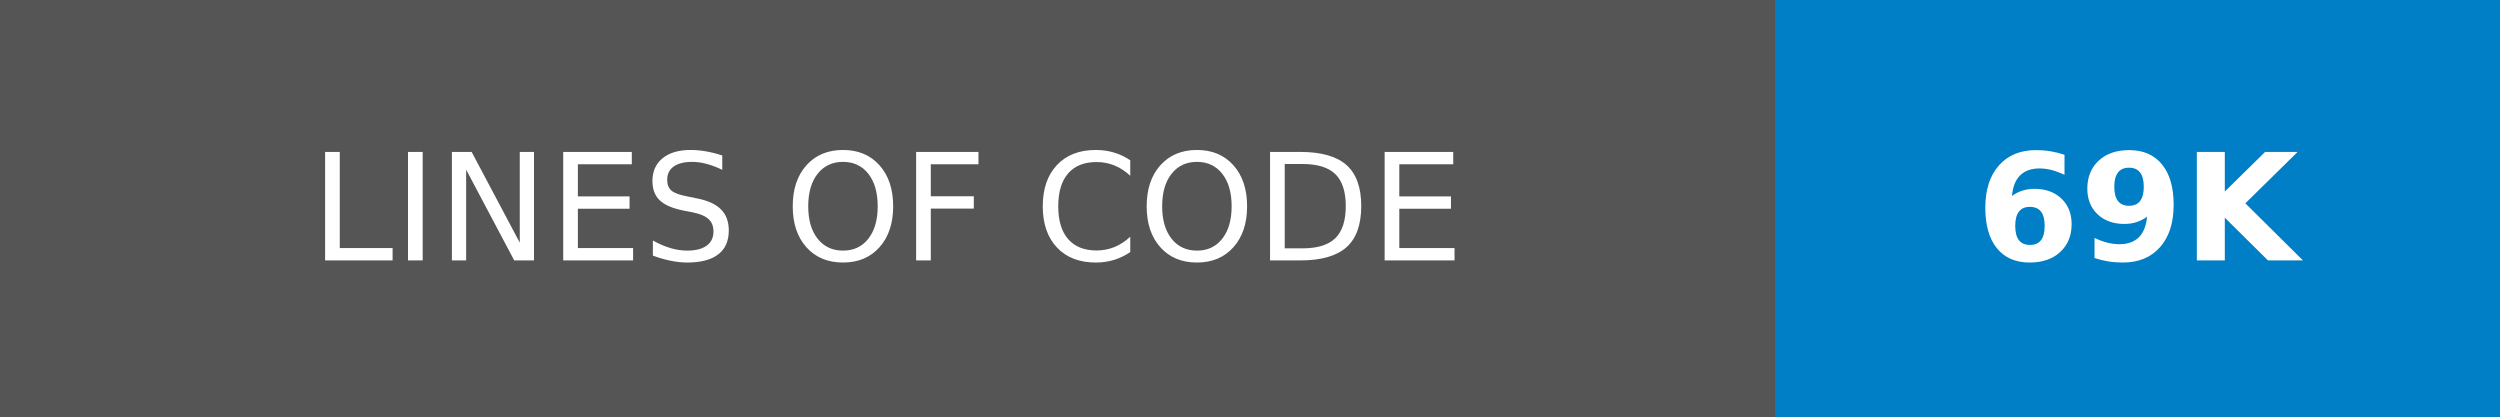
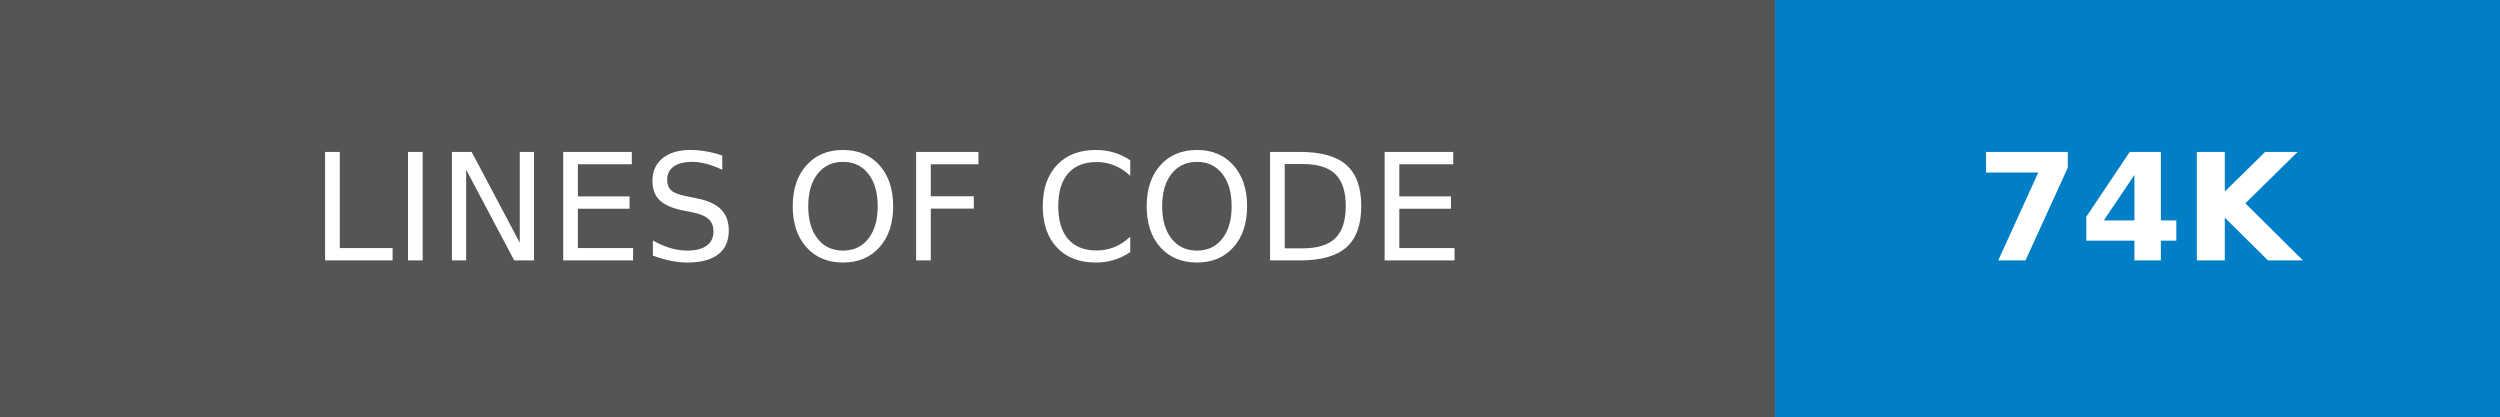
- <svg xmlns="http://www.w3.org/2000/svg" width="168" height="28" role="img" aria-label="LINES OF CODE: 69K">
+ <svg xmlns="http://www.w3.org/2000/svg" width="168" height="28" role="img" aria-label="LINES OF CODE: 74K">
  <g shape-rendering="crispEdges">
    <rect width="119.25" height="28" fill="#555" />
    <rect x="119.25" width="48.75" height="28" fill="#007ec6" />
  </g>
  <g fill="#fff" text-anchor="middle" font-family="Verdana,Geneva,DejaVu Sans,sans-serif" text-rendering="geometricPrecision" font-size="100">
    <text transform="scale(.1)" x="596.25" y="175" textLength="952.5">LINES OF CODE</text>
-     <text transform="scale(.1)" x="1436.25" y="175" textLength="247.5" font-weight="bold">69K</text>
+     <text transform="scale(.1)" x="1436.25" y="175" textLength="247.5" font-weight="bold">74K</text>
  </g>
</svg>
